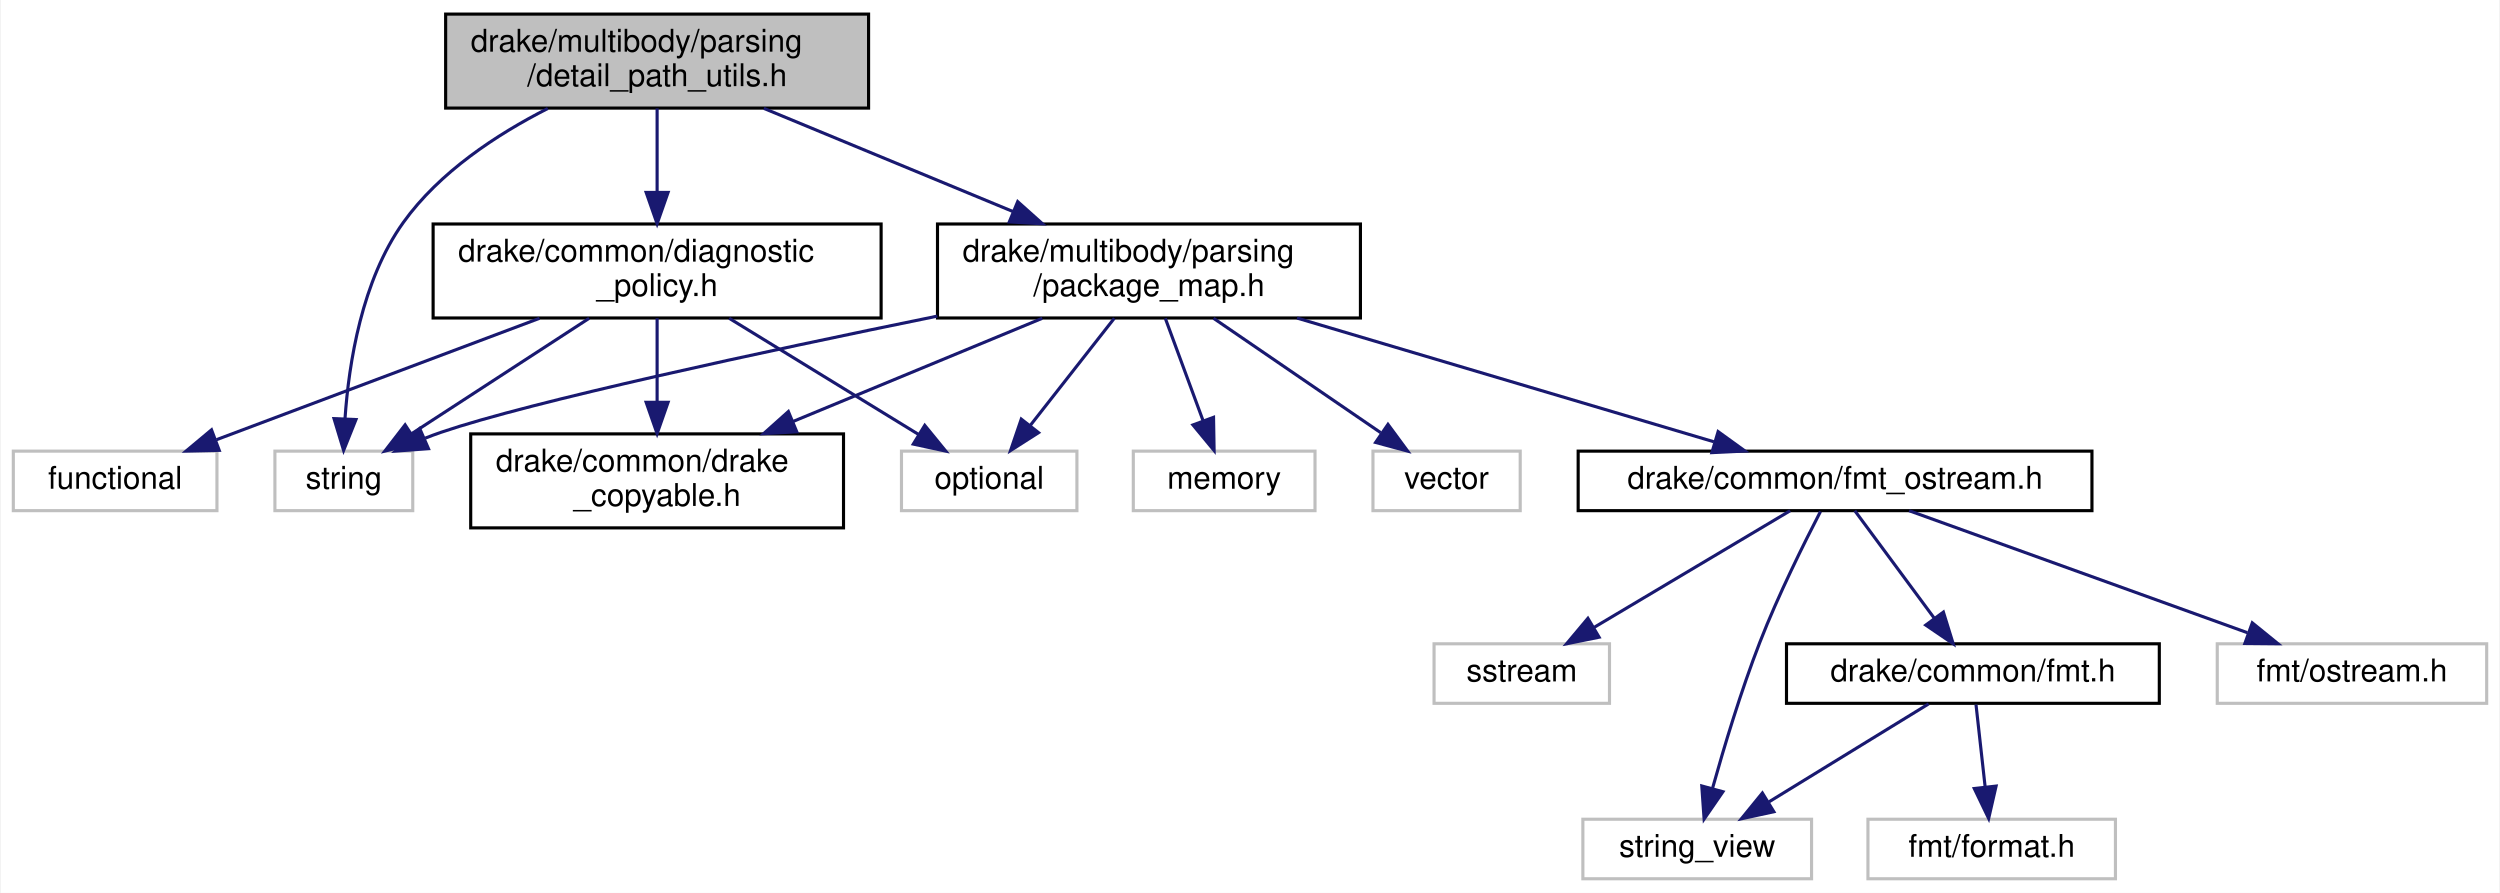
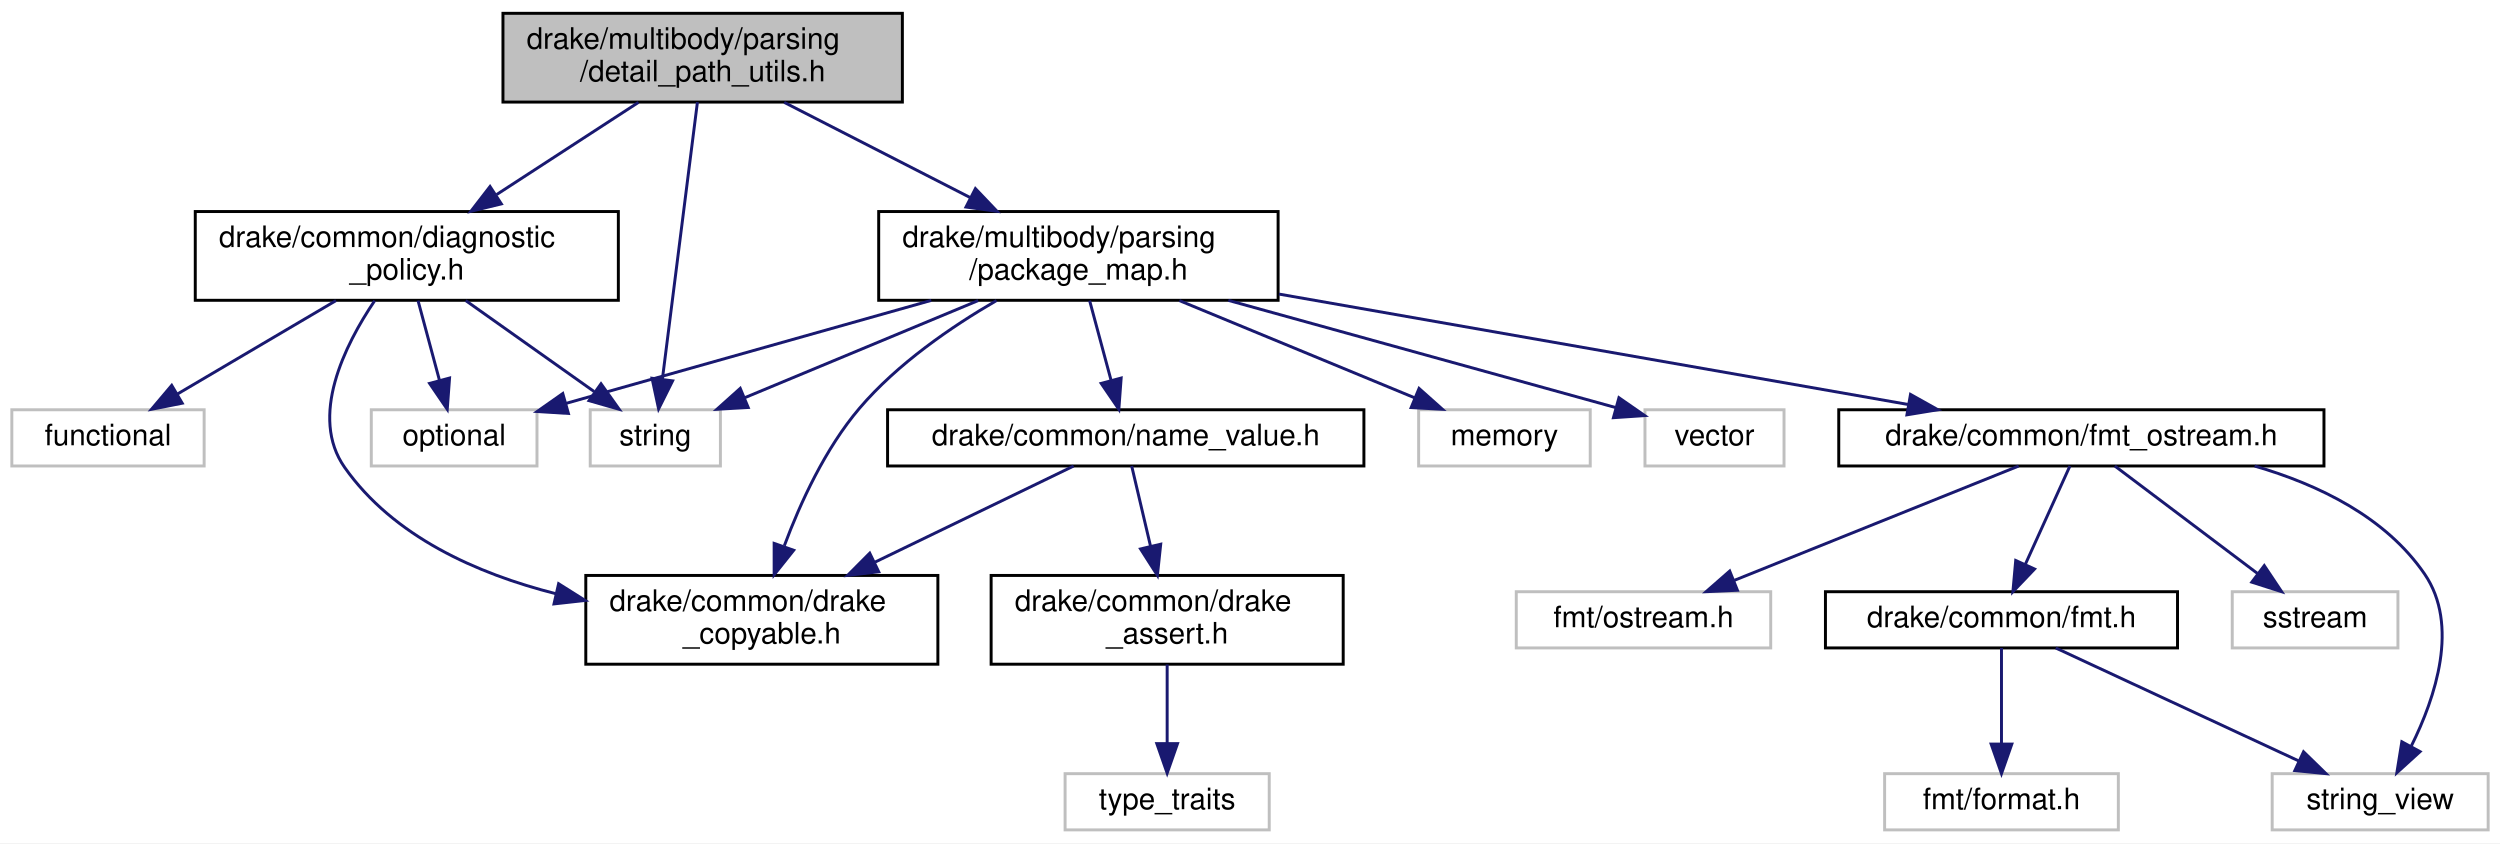
- <svg xmlns="http://www.w3.org/2000/svg" xmlns:xlink="http://www.w3.org/1999/xlink" width="798pt" height="285pt" viewBox="0.00 0.00 797.50 285.00">
+ <svg xmlns="http://www.w3.org/2000/svg" xmlns:xlink="http://www.w3.org/1999/xlink" width="845pt" height="285pt" viewBox="0.00 0.00 845.00 285.00">
  <g id="graph0" class="graph" transform="scale(1 1) rotate(0) translate(4 281)">
-     <polygon fill="white" stroke="transparent" points="-4,4 -4,-281 793.5,-281 793.5,4 -4,4" />
+     <polygon fill="white" stroke="transparent" points="-4,4 -4,-281 841,-281 841,4 -4,4" />
    <g id="node1" class="node">
      <g id="a_node1">
        <a xlink:title=" ">
-           <polygon fill="#bfbfbf" stroke="black" points="138,-246.5 138,-276.5 273,-276.5 273,-246.5 138,-246.5" />
-           <text text-anchor="start" x="146" y="-264.5" font-family="Helvetica,sans-Serif" font-size="10.00">drake/multibody/parsing</text>
-           <text text-anchor="middle" x="205.5" y="-253.5" font-family="Helvetica,sans-Serif" font-size="10.00">/detail_path_utils.h</text>
+           <polygon fill="#bfbfbf" stroke="black" points="166,-246.5 166,-276.5 301,-276.5 301,-246.5 166,-246.5" />
+           <text text-anchor="start" x="174" y="-264.5" font-family="Helvetica,sans-Serif" font-size="10.00">drake/multibody/parsing</text>
+           <text text-anchor="middle" x="233.5" y="-253.5" font-family="Helvetica,sans-Serif" font-size="10.00">/detail_path_utils.h</text>
        </a>
      </g>
    </g>
    <g id="node2" class="node">
      <g id="a_node2">
        <a xlink:title=" ">
-           <polygon fill="white" stroke="#bfbfbf" points="83.5,-118 83.5,-137 127.5,-137 127.5,-118 83.5,-118" />
-           <text text-anchor="middle" x="105.5" y="-125" font-family="Helvetica,sans-Serif" font-size="10.00">string</text>
+           <polygon fill="white" stroke="#bfbfbf" points="195.5,-123.5 195.5,-142.5 239.5,-142.5 239.5,-123.5 195.5,-123.5" />
+           <text text-anchor="middle" x="217.5" y="-130.5" font-family="Helvetica,sans-Serif" font-size="10.00">string</text>
        </a>
      </g>
    </g>
    <g id="edge1" class="edge">
-       <path fill="none" stroke="midnightblue" d="M170.6,-246.37C154.29,-238.08 135.98,-226.04 124.5,-210 111.25,-191.49 107.1,-165.11 105.88,-147.42" />
-       <polygon fill="midnightblue" stroke="midnightblue" points="109.37,-147.07 105.43,-137.23 102.37,-147.37 109.37,-147.07" />
+       <path fill="none" stroke="midnightblue" d="M231.73,-246.48C228.83,-223.62 223.1,-178.3 219.87,-152.71" />
+       <polygon fill="midnightblue" stroke="midnightblue" points="223.34,-152.27 218.61,-142.79 216.39,-153.15 223.34,-152.27" />
    </g>
    <g id="node3" class="node">
      <g id="a_node3">
        <a xlink:href="diagnostic__policy_8h.html" target="_top" xlink:title=" ">
-           <polygon fill="white" stroke="black" points="134,-179.5 134,-209.5 277,-209.5 277,-179.5 134,-179.5" />
-           <text text-anchor="start" x="142" y="-197.5" font-family="Helvetica,sans-Serif" font-size="10.00">drake/common/diagnostic</text>
-           <text text-anchor="middle" x="205.5" y="-186.5" font-family="Helvetica,sans-Serif" font-size="10.00">_policy.h</text>
+           <polygon fill="white" stroke="black" points="62,-179.5 62,-209.5 205,-209.5 205,-179.5 62,-179.5" />
+           <text text-anchor="start" x="70" y="-197.5" font-family="Helvetica,sans-Serif" font-size="10.00">drake/common/diagnostic</text>
+           <text text-anchor="middle" x="133.5" y="-186.5" font-family="Helvetica,sans-Serif" font-size="10.00">_policy.h</text>
        </a>
      </g>
    </g>
    <g id="edge2" class="edge">
-       <path fill="none" stroke="midnightblue" d="M205.5,-246.4C205.5,-238.64 205.5,-228.81 205.5,-219.86" />
-       <polygon fill="midnightblue" stroke="midnightblue" points="209,-219.58 205.5,-209.58 202,-219.58 209,-219.58" />
+       <path fill="none" stroke="midnightblue" d="M211.8,-246.4C197.78,-237.28 179.33,-225.29 163.86,-215.24" />
+       <polygon fill="midnightblue" stroke="midnightblue" points="165.45,-212.09 155.16,-209.58 161.63,-217.96 165.45,-212.09" />
    </g>
    <g id="node7" class="node">
      <g id="a_node7">
        <a xlink:href="package__map_8h.html" target="_top" xlink:title=" ">
-           <polygon fill="white" stroke="black" points="295,-179.5 295,-209.5 430,-209.5 430,-179.5 295,-179.5" />
-           <text text-anchor="start" x="303" y="-197.5" font-family="Helvetica,sans-Serif" font-size="10.00">drake/multibody/parsing</text>
-           <text text-anchor="middle" x="362.5" y="-186.5" font-family="Helvetica,sans-Serif" font-size="10.00">/package_map.h</text>
+           <polygon fill="white" stroke="black" points="293,-179.5 293,-209.5 428,-209.5 428,-179.5 293,-179.5" />
+           <text text-anchor="start" x="301" y="-197.5" font-family="Helvetica,sans-Serif" font-size="10.00">drake/multibody/parsing</text>
+           <text text-anchor="middle" x="360.5" y="-186.5" font-family="Helvetica,sans-Serif" font-size="10.00">/package_map.h</text>
        </a>
      </g>
    </g>
    <g id="edge7" class="edge">
-       <path fill="none" stroke="midnightblue" d="M239.57,-246.4C262.92,-236.73 294.09,-223.82 319.2,-213.43" />
-       <polygon fill="midnightblue" stroke="midnightblue" points="320.6,-216.64 328.5,-209.58 317.92,-210.17 320.6,-216.64" />
+       <path fill="none" stroke="midnightblue" d="M261.06,-246.4C279.45,-236.98 303.83,-224.5 323.85,-214.26" />
+       <polygon fill="midnightblue" stroke="midnightblue" points="325.69,-217.25 333,-209.58 322.5,-211.02 325.69,-217.25" />
    </g>
    <g id="edge5" class="edge">
-       <path fill="none" stroke="midnightblue" d="M183.8,-179.4C167.03,-168.5 143.93,-153.48 127.17,-142.58" />
-       <polygon fill="midnightblue" stroke="midnightblue" points="128.88,-139.52 118.59,-137.01 125.06,-145.39 128.88,-139.52" />
+       <path fill="none" stroke="midnightblue" d="M153.41,-179.4C166.49,-170.13 183.58,-158.03 196.82,-148.65" />
+       <polygon fill="midnightblue" stroke="midnightblue" points="199.14,-151.29 205.28,-142.66 195.09,-145.58 199.14,-151.29" />
    </g>
    <g id="node4" class="node">
      <g id="a_node4">
        <a xlink:title=" ">
-           <polygon fill="white" stroke="#bfbfbf" points="0,-118 0,-137 65,-137 65,-118 0,-118" />
-           <text text-anchor="middle" x="32.5" y="-125" font-family="Helvetica,sans-Serif" font-size="10.00">functional</text>
+           <polygon fill="white" stroke="#bfbfbf" points="0,-123.5 0,-142.5 65,-142.5 65,-123.5 0,-123.5" />
+           <text text-anchor="middle" x="32.5" y="-130.5" font-family="Helvetica,sans-Serif" font-size="10.00">functional</text>
        </a>
      </g>
    </g>
    <g id="edge3" class="edge">
-       <path fill="none" stroke="midnightblue" d="M167.96,-179.4C137.2,-167.84 94.13,-151.66 64.87,-140.66" />
-       <polygon fill="midnightblue" stroke="midnightblue" points="65.73,-137.25 55.14,-137.01 63.27,-143.8 65.73,-137.25" />
+       <path fill="none" stroke="midnightblue" d="M109.56,-179.4C93.37,-169.86 72.09,-157.32 56,-147.84" />
+       <polygon fill="midnightblue" stroke="midnightblue" points="57.59,-144.72 47.2,-142.66 54.04,-150.75 57.59,-144.72" />
    </g>
    <g id="node5" class="node">
      <g id="a_node5">
        <a xlink:title=" ">
-           <polygon fill="white" stroke="#bfbfbf" points="283.5,-118 283.5,-137 339.5,-137 339.5,-118 283.5,-118" />
-           <text text-anchor="middle" x="311.5" y="-125" font-family="Helvetica,sans-Serif" font-size="10.00">optional</text>
+           <polygon fill="white" stroke="#bfbfbf" points="121.5,-123.5 121.5,-142.5 177.5,-142.5 177.5,-123.5 121.5,-123.5" />
+           <text text-anchor="middle" x="149.5" y="-130.5" font-family="Helvetica,sans-Serif" font-size="10.00">optional</text>
        </a>
      </g>
    </g>
    <g id="edge4" class="edge">
-       <path fill="none" stroke="midnightblue" d="M228.5,-179.4C246.44,-168.39 271.22,-153.2 289.02,-142.28" />
-       <polygon fill="midnightblue" stroke="midnightblue" points="290.93,-145.22 297.63,-137.01 287.27,-139.25 290.93,-145.22" />
+       <path fill="none" stroke="midnightblue" d="M137.29,-179.4C139.45,-171.38 142.18,-161.23 144.51,-152.57" />
+       <polygon fill="midnightblue" stroke="midnightblue" points="147.95,-153.22 147.17,-142.66 141.2,-151.41 147.95,-153.22" />
    </g>
    <g id="node6" class="node">
      <g id="a_node6">
        <a xlink:href="drake__copyable_8h.html" target="_top" xlink:title="Provides careful macros to selectively enable or disable the special member functions for copy-constr...">
-           <polygon fill="white" stroke="black" points="146,-112.5 146,-142.5 265,-142.5 265,-112.5 146,-112.5" />
-           <text text-anchor="start" x="154" y="-130.5" font-family="Helvetica,sans-Serif" font-size="10.00">drake/common/drake</text>
-           <text text-anchor="middle" x="205.5" y="-119.5" font-family="Helvetica,sans-Serif" font-size="10.00">_copyable.h</text>
+           <polygon fill="white" stroke="black" points="194,-56.5 194,-86.5 313,-86.5 313,-56.5 194,-56.5" />
+           <text text-anchor="start" x="202" y="-74.5" font-family="Helvetica,sans-Serif" font-size="10.00">drake/common/drake</text>
+           <text text-anchor="middle" x="253.5" y="-63.5" font-family="Helvetica,sans-Serif" font-size="10.00">_copyable.h</text>
        </a>
      </g>
    </g>
    <g id="edge6" class="edge">
-       <path fill="none" stroke="midnightblue" d="M205.5,-179.4C205.5,-171.64 205.5,-161.81 205.5,-152.86" />
-       <polygon fill="midnightblue" stroke="midnightblue" points="209,-152.58 205.5,-142.58 202,-152.58 209,-152.58" />
+       <path fill="none" stroke="midnightblue" d="M122.64,-179.36C112.45,-164.24 100.44,-140.13 112.5,-123 128.9,-99.71 157.08,-87.1 183.96,-80.3" />
+       <polygon fill="midnightblue" stroke="midnightblue" points="184.81,-83.7 193.78,-78.05 183.25,-76.88 184.81,-83.7" />
    </g>
    <g id="edge10" class="edge">
-       <path fill="none" stroke="midnightblue" d="M294.95,-180.1C239.43,-168.76 165.37,-152.85 136.5,-143 134.84,-142.43 133.15,-141.8 131.45,-141.13" />
-       <polygon fill="midnightblue" stroke="midnightblue" points="132.52,-137.78 121.96,-137.01 129.73,-144.2 132.52,-137.78" />
+       <path fill="none" stroke="midnightblue" d="M326.61,-179.4C302.62,-169.42 270.73,-156.15 247.62,-146.53" />
+       <polygon fill="midnightblue" stroke="midnightblue" points="248.89,-143.27 238.31,-142.66 246.2,-149.73 248.89,-143.27" />
    </g>
    <g id="edge9" class="edge">
-       <path fill="none" stroke="midnightblue" d="M351.43,-179.4C343.56,-169.36 332.95,-155.84 324.65,-145.25" />
-       <polygon fill="midnightblue" stroke="midnightblue" points="327.25,-142.9 318.32,-137.19 321.74,-147.22 327.25,-142.9" />
+       <path fill="none" stroke="midnightblue" d="M310.76,-179.47C272.95,-168.81 221.72,-154.37 187.24,-144.64" />
+       <polygon fill="midnightblue" stroke="midnightblue" points="188.12,-141.25 177.55,-141.91 186.22,-147.99 188.12,-141.25" />
    </g>
    <g id="edge12" class="edge">
-       <path fill="none" stroke="midnightblue" d="M328.43,-179.4C305.08,-169.73 273.91,-156.82 248.8,-146.43" />
-       <polygon fill="midnightblue" stroke="midnightblue" points="250.08,-143.17 239.5,-142.58 247.4,-149.64 250.08,-143.17" />
+       <path fill="none" stroke="midnightblue" d="M332.82,-179.42C317.61,-170.59 299.3,-158.05 286.5,-143 274.94,-129.42 266.53,-111.1 261.1,-96.54" />
+       <polygon fill="midnightblue" stroke="midnightblue" points="264.27,-95.01 257.66,-86.73 257.66,-97.33 264.27,-95.01" />
    </g>
    <g id="node8" class="node">
      <g id="a_node8">
        <a xlink:title=" ">
-           <polygon fill="white" stroke="#bfbfbf" points="357.5,-118 357.5,-137 415.5,-137 415.5,-118 357.5,-118" />
-           <text text-anchor="middle" x="386.5" y="-125" font-family="Helvetica,sans-Serif" font-size="10.00">memory</text>
+           <polygon fill="white" stroke="#bfbfbf" points="475.5,-123.5 475.5,-142.5 533.5,-142.5 533.5,-123.5 475.5,-123.5" />
+           <text text-anchor="middle" x="504.5" y="-130.5" font-family="Helvetica,sans-Serif" font-size="10.00">memory</text>
        </a>
      </g>
    </g>
    <g id="edge8" class="edge">
-       <path fill="none" stroke="midnightblue" d="M367.71,-179.4C371.23,-169.86 375.91,-157.18 379.72,-146.86" />
-       <polygon fill="midnightblue" stroke="midnightblue" points="383.11,-147.79 383.29,-137.19 376.54,-145.36 383.11,-147.79" />
+       <path fill="none" stroke="midnightblue" d="M394.63,-179.4C418.79,-169.42 450.9,-156.15 474.17,-146.53" />
+       <polygon fill="midnightblue" stroke="midnightblue" points="475.64,-149.71 483.55,-142.66 472.97,-143.24 475.64,-149.71" />
    </g>
    <g id="node9" class="node">
      <g id="a_node9">
        <a xlink:title=" ">
-           <polygon fill="white" stroke="#bfbfbf" points="434,-118 434,-137 481,-137 481,-118 434,-118" />
-           <text text-anchor="middle" x="457.5" y="-125" font-family="Helvetica,sans-Serif" font-size="10.00">vector</text>
+           <polygon fill="white" stroke="#bfbfbf" points="552,-123.5 552,-142.5 599,-142.5 599,-123.5 552,-123.5" />
+           <text text-anchor="middle" x="575.5" y="-130.5" font-family="Helvetica,sans-Serif" font-size="10.00">vector</text>
        </a>
      </g>
    </g>
    <g id="edge11" class="edge">
-       <path fill="none" stroke="midnightblue" d="M383.11,-179.4C398.9,-168.6 420.59,-153.76 436.47,-142.89" />
-       <polygon fill="midnightblue" stroke="midnightblue" points="438.79,-145.54 445.07,-137.01 434.84,-139.77 438.79,-145.54" />
+       <path fill="none" stroke="midnightblue" d="M411.18,-179.47C451.63,-168.28 507.15,-152.92 542.17,-143.22" />
+       <polygon fill="midnightblue" stroke="midnightblue" points="543.2,-146.57 551.91,-140.53 541.34,-139.82 543.2,-146.57" />
    </g>
    <g id="node10" class="node">
      <g id="a_node10">
        <a xlink:href="fmt__ostream_8h.html" target="_top" xlink:title=" ">
-           <polygon fill="white" stroke="black" points="499.5,-118 499.5,-137 663.5,-137 663.5,-118 499.5,-118" />
-           <text text-anchor="middle" x="581.5" y="-125" font-family="Helvetica,sans-Serif" font-size="10.00">drake/common/fmt_ostream.h</text>
+           <polygon fill="white" stroke="black" points="617.5,-123.5 617.5,-142.5 781.5,-142.5 781.5,-123.5 617.5,-123.5" />
+           <text text-anchor="middle" x="699.5" y="-130.5" font-family="Helvetica,sans-Serif" font-size="10.00">drake/common/fmt_ostream.h</text>
        </a>
      </g>
    </g>
    <g id="edge13" class="edge">
-       <path fill="none" stroke="midnightblue" d="M409.75,-179.48C449.52,-167.67 505.69,-151 542.83,-139.98" />
-       <polygon fill="midnightblue" stroke="midnightblue" points="544.17,-143.23 552.76,-137.03 542.18,-136.52 544.17,-143.23" />
+       <path fill="none" stroke="midnightblue" d="M428.29,-181.6C490.57,-170.67 581.93,-154.63 641.07,-144.26" />
+       <polygon fill="midnightblue" stroke="midnightblue" points="641.75,-147.69 651,-142.51 640.54,-140.79 641.75,-147.69" />
+     </g>
+     <g id="node16" class="node">
+       <g id="a_node16">
+         <a xlink:href="name__value_8h.html" target="_top" xlink:title=" ">
+           <polygon fill="white" stroke="black" points="296,-123.5 296,-142.5 457,-142.5 457,-123.5 296,-123.5" />
+           <text text-anchor="middle" x="376.5" y="-130.5" font-family="Helvetica,sans-Serif" font-size="10.00">drake/common/name_value.h</text>
+         </a>
+       </g>
+     </g>
+     <g id="edge20" class="edge">
+       <path fill="none" stroke="midnightblue" d="M364.29,-179.4C366.45,-171.38 369.18,-161.23 371.51,-152.57" />
+       <polygon fill="midnightblue" stroke="midnightblue" points="374.95,-153.22 374.17,-142.66 368.2,-151.41 374.95,-153.22" />
    </g>
    <g id="node11" class="node">
      <g id="a_node11">
        <a xlink:title=" ">
-           <polygon fill="white" stroke="#bfbfbf" points="453.5,-56.5 453.5,-75.5 509.5,-75.5 509.5,-56.5 453.5,-56.5" />
-           <text text-anchor="middle" x="481.5" y="-63.5" font-family="Helvetica,sans-Serif" font-size="10.00">sstream</text>
+           <polygon fill="white" stroke="#bfbfbf" points="750.5,-62 750.5,-81 806.5,-81 806.5,-62 750.5,-62" />
+           <text text-anchor="middle" x="778.5" y="-69" font-family="Helvetica,sans-Serif" font-size="10.00">sstream</text>
        </a>
      </g>
    </g>
    <g id="edge14" class="edge">
-       <path fill="none" stroke="midnightblue" d="M567.17,-117.98C550.84,-108.25 523.9,-92.23 504.59,-80.74" />
-       <polygon fill="midnightblue" stroke="midnightblue" points="506.18,-77.61 495.8,-75.51 502.61,-83.63 506.18,-77.61" />
+       <path fill="none" stroke="midnightblue" d="M710.82,-123.48C723.37,-114.02 743.85,-98.6 759,-87.19" />
+       <polygon fill="midnightblue" stroke="midnightblue" points="761.32,-89.82 767.2,-81.01 757.11,-84.23 761.32,-89.82" />
    </g>
    <g id="node12" class="node">
      <g id="a_node12">
        <a xlink:title=" ">
-           <polygon fill="white" stroke="#bfbfbf" points="501,-0.5 501,-19.5 574,-19.5 574,-0.5 501,-0.5" />
-           <text text-anchor="middle" x="537.5" y="-7.5" font-family="Helvetica,sans-Serif" font-size="10.00">string_view</text>
+           <polygon fill="white" stroke="#bfbfbf" points="764,-0.5 764,-19.5 837,-19.5 837,-0.5 764,-0.5" />
+           <text text-anchor="middle" x="800.5" y="-7.5" font-family="Helvetica,sans-Serif" font-size="10.00">string_view</text>
        </a>
      </g>
    </g>
    <g id="edge15" class="edge">
-       <path fill="none" stroke="midnightblue" d="M576.85,-117.73C571.7,-107.79 563.34,-91.02 557.5,-76 551.48,-60.53 546.04,-42.44 542.36,-29.28" />
-       <polygon fill="midnightblue" stroke="midnightblue" points="545.71,-28.28 539.7,-19.55 538.96,-30.12 545.71,-28.28" />
+       <path fill="none" stroke="midnightblue" d="M758.07,-123.48C779.83,-117.16 802.38,-106.16 815.5,-87 827.33,-69.72 819.22,-45.35 811.05,-28.9" />
+       <polygon fill="midnightblue" stroke="midnightblue" points="813.98,-26.95 806.14,-19.82 807.82,-30.28 813.98,-26.95" />
    </g>
    <g id="node13" class="node">
      <g id="a_node13">
        <a xlink:title=" ">
-           <polygon fill="white" stroke="#bfbfbf" points="703.5,-56.5 703.5,-75.5 789.5,-75.5 789.5,-56.5 703.5,-56.5" />
-           <text text-anchor="middle" x="746.5" y="-63.5" font-family="Helvetica,sans-Serif" font-size="10.00">fmt/ostream.h</text>
+           <polygon fill="white" stroke="#bfbfbf" points="508.5,-62 508.5,-81 594.5,-81 594.5,-62 508.5,-62" />
+           <text text-anchor="middle" x="551.5" y="-69" font-family="Helvetica,sans-Serif" font-size="10.00">fmt/ostream.h</text>
        </a>
      </g>
    </g>
    <g id="edge16" class="edge">
-       <path fill="none" stroke="midnightblue" d="M605.14,-117.98C633.44,-107.77 681.03,-90.61 713.09,-79.05" />
-       <polygon fill="midnightblue" stroke="midnightblue" points="714.68,-82.19 722.9,-75.51 712.31,-75.61 714.68,-82.19" />
+       <path fill="none" stroke="midnightblue" d="M678.3,-123.48C653.13,-113.36 610.96,-96.4 582.22,-84.85" />
+       <polygon fill="midnightblue" stroke="midnightblue" points="583.25,-81.49 572.67,-81.01 580.64,-87.99 583.25,-81.49" />
    </g>
    <g id="node14" class="node">
      <g id="a_node14">
        <a xlink:href="fmt_8h.html" target="_top" xlink:title=" ">
-           <polygon fill="white" stroke="black" points="566,-56.5 566,-75.5 685,-75.5 685,-56.5 566,-56.5" />
-           <text text-anchor="middle" x="625.5" y="-63.5" font-family="Helvetica,sans-Serif" font-size="10.00">drake/common/fmt.h</text>
+           <polygon fill="white" stroke="black" points="613,-62 613,-81 732,-81 732,-62 613,-62" />
+           <text text-anchor="middle" x="672.5" y="-69" font-family="Helvetica,sans-Serif" font-size="10.00">drake/common/fmt.h</text>
        </a>
      </g>
    </g>
    <g id="edge17" class="edge">
-       <path fill="none" stroke="midnightblue" d="M587.8,-117.98C594.4,-109.05 604.94,-94.81 613.19,-83.64" />
-       <polygon fill="midnightblue" stroke="midnightblue" points="616.08,-85.63 619.21,-75.51 610.45,-81.47 616.08,-85.63" />
+       <path fill="none" stroke="midnightblue" d="M695.63,-123.48C691.7,-114.82 685.5,-101.15 680.51,-90.15" />
+       <polygon fill="midnightblue" stroke="midnightblue" points="683.68,-88.67 676.36,-81.01 677.31,-91.56 683.68,-88.67" />
    </g>
    <g id="edge18" class="edge">
-       <path fill="none" stroke="midnightblue" d="M611.36,-56.32C597.63,-47.9 576.56,-34.97 560.44,-25.07" />
-       <polygon fill="midnightblue" stroke="midnightblue" points="561.96,-21.9 551.6,-19.65 558.3,-27.87 561.96,-21.9" />
+       <path fill="none" stroke="midnightblue" d="M690.84,-61.98C712.32,-51.99 748.12,-35.35 772.95,-23.81" />
+       <polygon fill="midnightblue" stroke="midnightblue" points="774.6,-26.9 782.19,-19.51 771.65,-20.55 774.6,-26.9" />
    </g>
    <g id="node15" class="node">
      <g id="a_node15">
        <a xlink:title=" ">
-           <polygon fill="white" stroke="#bfbfbf" points="592,-0.5 592,-19.5 671,-19.5 671,-0.5 592,-0.5" />
-           <text text-anchor="middle" x="631.5" y="-7.5" font-family="Helvetica,sans-Serif" font-size="10.00">fmt/format.h</text>
+           <polygon fill="white" stroke="#bfbfbf" points="633,-0.5 633,-19.5 712,-19.5 712,-0.5 633,-0.5" />
+           <text text-anchor="middle" x="672.5" y="-7.5" font-family="Helvetica,sans-Serif" font-size="10.00">fmt/format.h</text>
        </a>
      </g>
    </g>
    <g id="edge19" class="edge">
-       <path fill="none" stroke="midnightblue" d="M626.49,-56.08C627.29,-48.93 628.43,-38.64 629.42,-29.69" />
-       <polygon fill="midnightblue" stroke="midnightblue" points="632.9,-30.08 630.53,-19.75 625.94,-29.3 632.9,-30.08" />
+       <path fill="none" stroke="midnightblue" d="M672.5,-61.98C672.5,-53.58 672.5,-40.48 672.5,-29.66" />
+       <polygon fill="midnightblue" stroke="midnightblue" points="676,-29.51 672.5,-19.51 669,-29.51 676,-29.51" />
+     </g>
+     <g id="edge23" class="edge">
+       <path fill="none" stroke="midnightblue" d="M358.88,-123.48C341.44,-115.04 314.18,-101.86 291.76,-91.01" />
+       <polygon fill="midnightblue" stroke="midnightblue" points="293.01,-87.73 282.49,-86.52 289.97,-94.03 293.01,-87.73" />
+     </g>
+     <g id="node17" class="node">
+       <g id="a_node17">
+         <a xlink:href="drake__assert_8h.html" target="_top" xlink:title="Provides Drake's assertion implementation.">
+           <polygon fill="white" stroke="black" points="331,-56.5 331,-86.5 450,-86.5 450,-56.5 331,-56.5" />
+           <text text-anchor="start" x="339" y="-74.5" font-family="Helvetica,sans-Serif" font-size="10.00">drake/common/drake</text>
+           <text text-anchor="middle" x="390.5" y="-63.5" font-family="Helvetica,sans-Serif" font-size="10.00">_assert.h</text>
+         </a>
+       </g>
+     </g>
+     <g id="edge21" class="edge">
+       <path fill="none" stroke="midnightblue" d="M378.51,-123.48C380.17,-116.4 382.62,-105.97 384.88,-96.39" />
+       <polygon fill="midnightblue" stroke="midnightblue" points="388.32,-97.06 387.2,-86.52 381.5,-95.46 388.32,-97.06" />
+     </g>
+     <g id="node18" class="node">
+       <g id="a_node18">
+         <a xlink:title=" ">
+           <polygon fill="white" stroke="#bfbfbf" points="356,-0.5 356,-19.5 425,-19.5 425,-0.5 356,-0.5" />
+           <text text-anchor="middle" x="390.5" y="-7.5" font-family="Helvetica,sans-Serif" font-size="10.00">type_traits</text>
+         </a>
+       </g>
+     </g>
+     <g id="edge22" class="edge">
+       <path fill="none" stroke="midnightblue" d="M390.5,-56.4C390.5,-48.47 390.5,-38.46 390.5,-29.86" />
+       <polygon fill="midnightblue" stroke="midnightblue" points="394,-29.66 390.5,-19.66 387,-29.66 394,-29.66" />
    </g>
  </g>
</svg>
